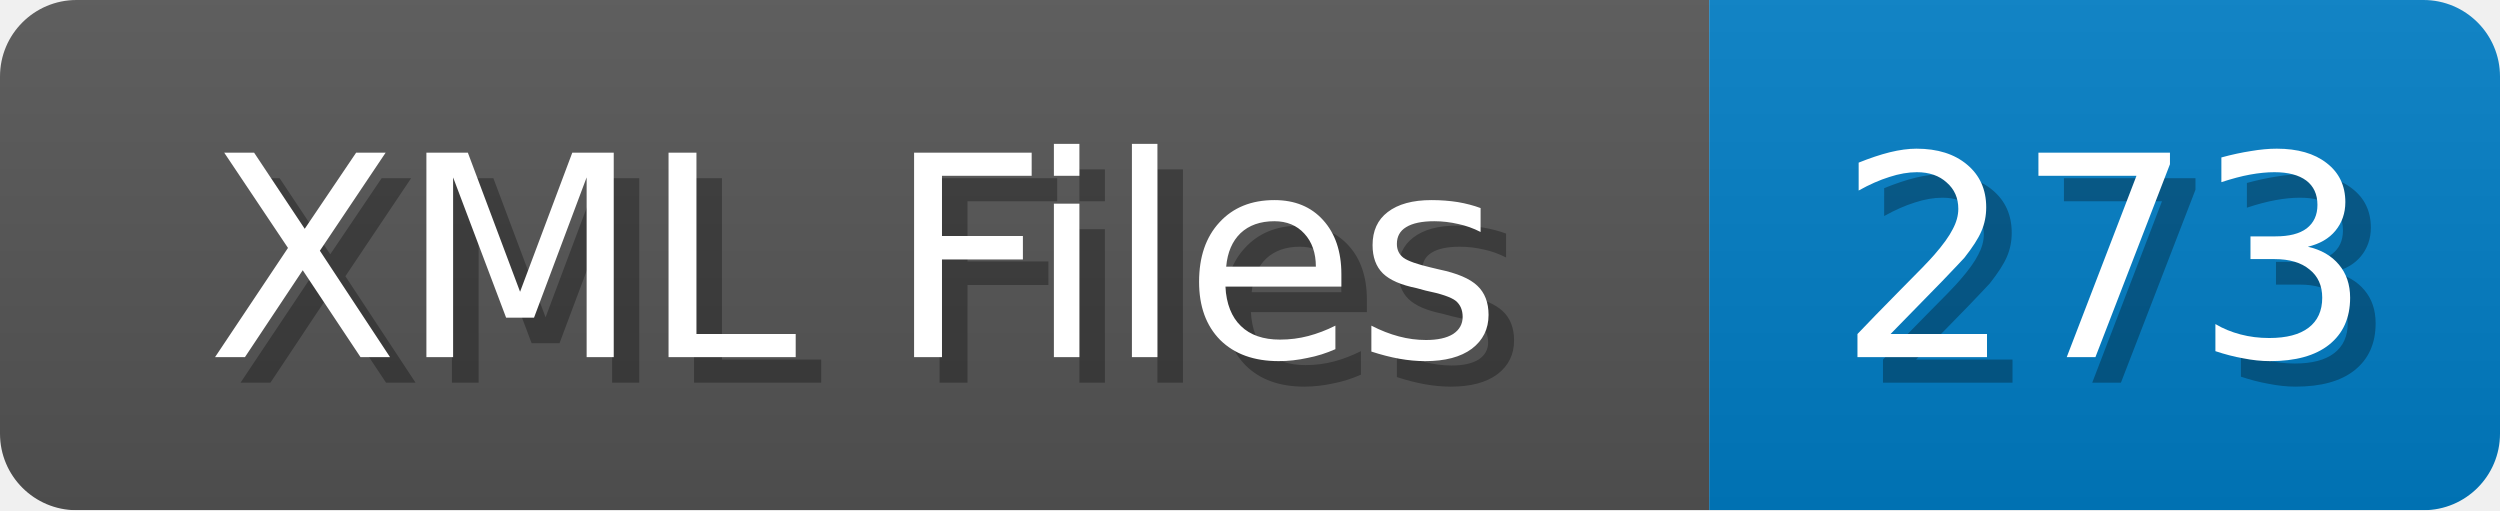
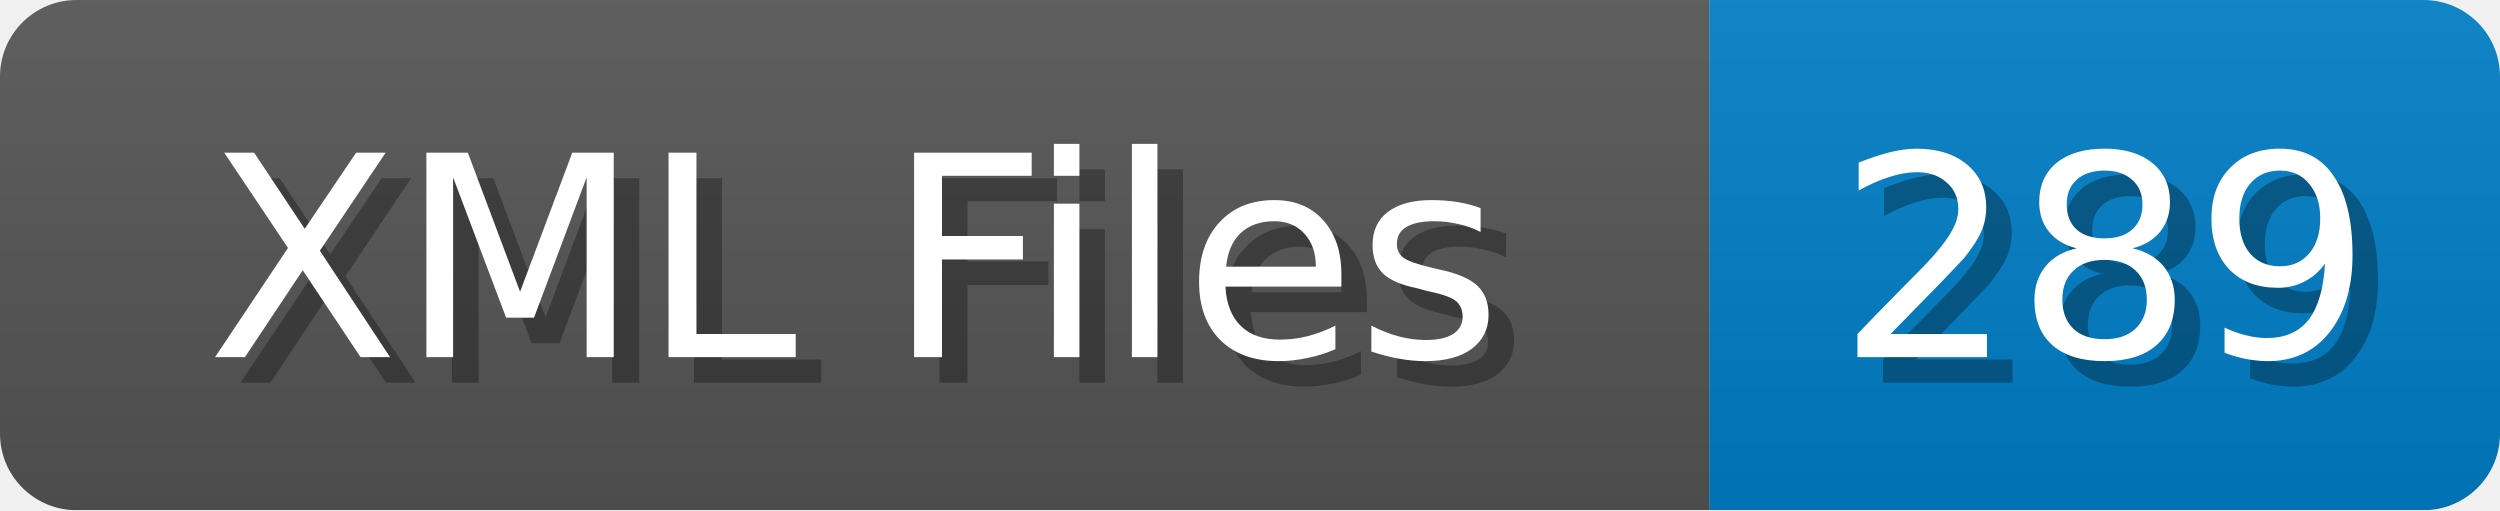
<svg xmlns="http://www.w3.org/2000/svg" width="98" height="20">
  <linearGradient id="b" x2="0" y2="100%">
    <stop offset="0" stop-color="#bbb" stop-opacity=".1" />
    <stop offset="1" stop-opacity=".1" />
  </linearGradient>
  <mask id="anybadge_1">
    <rect width="98" height="20" rx="3" fill="#fff" />
  </mask>
  <g mask="url(#anybadge_1)">
    <path fill="#555" d="M0 0h67v20H0z" />
    <path fill="#007ec6" d="M67 0h31v20H67z" />
    <path fill="url(#b)" d="M0 0h98v20H0z" />
  </g>
  <g fill="#fff" text-anchor="middle" font-family="DejaVu Sans,Verdana,Geneva,sans-serif" font-size="11">
    <text x="34.5" y="15" fill="#010101" fill-opacity=".3">XML Files</text>
    <text x="33.5" y="14">XML Files</text>
  </g>
  <g fill="#fff" text-anchor="middle" font-family="DejaVu Sans,Verdana,Geneva,sans-serif" font-size="11">
-     <text x="83.5" y="15" fill="#010101" fill-opacity=".3">273</text>
-     <text x="82.5" y="14">273</text>
+     <text x="83.5" y="15" fill="#010101" fill-opacity=".3">289</text>
+     <text x="82.5" y="14">289</text>
  </g>
</svg>
